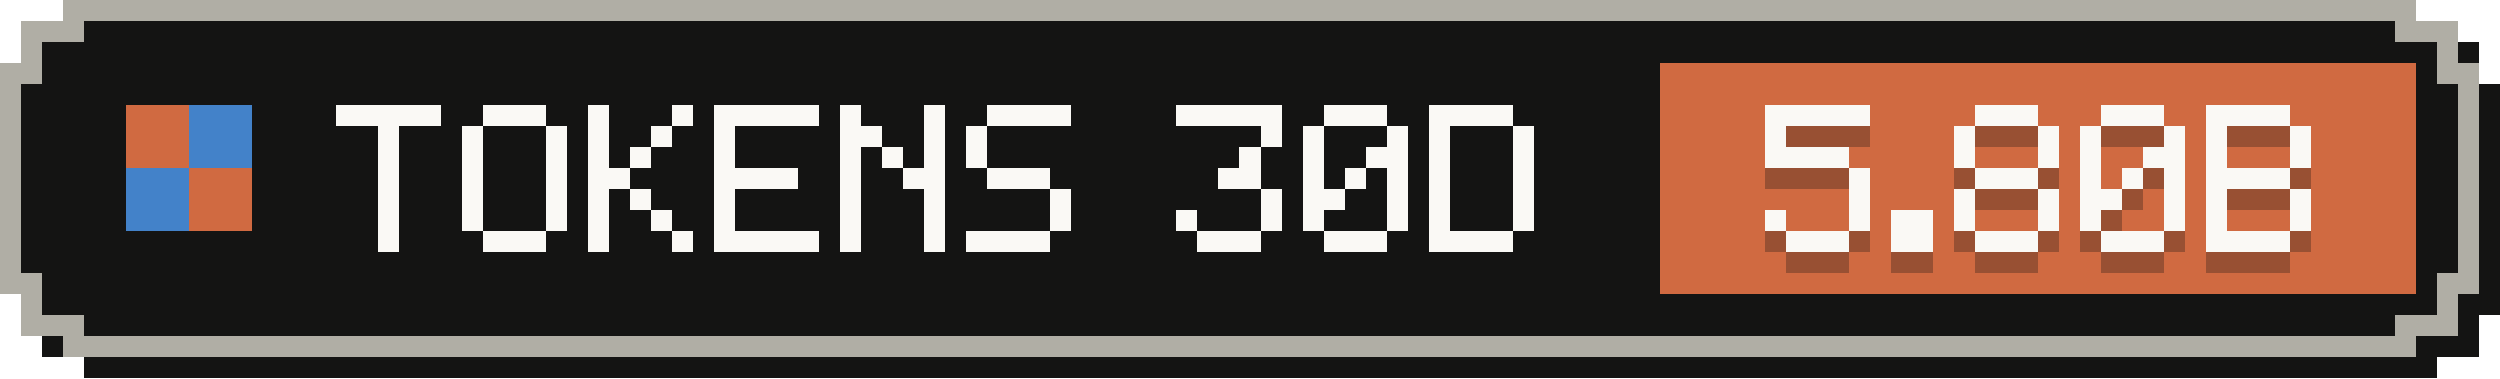
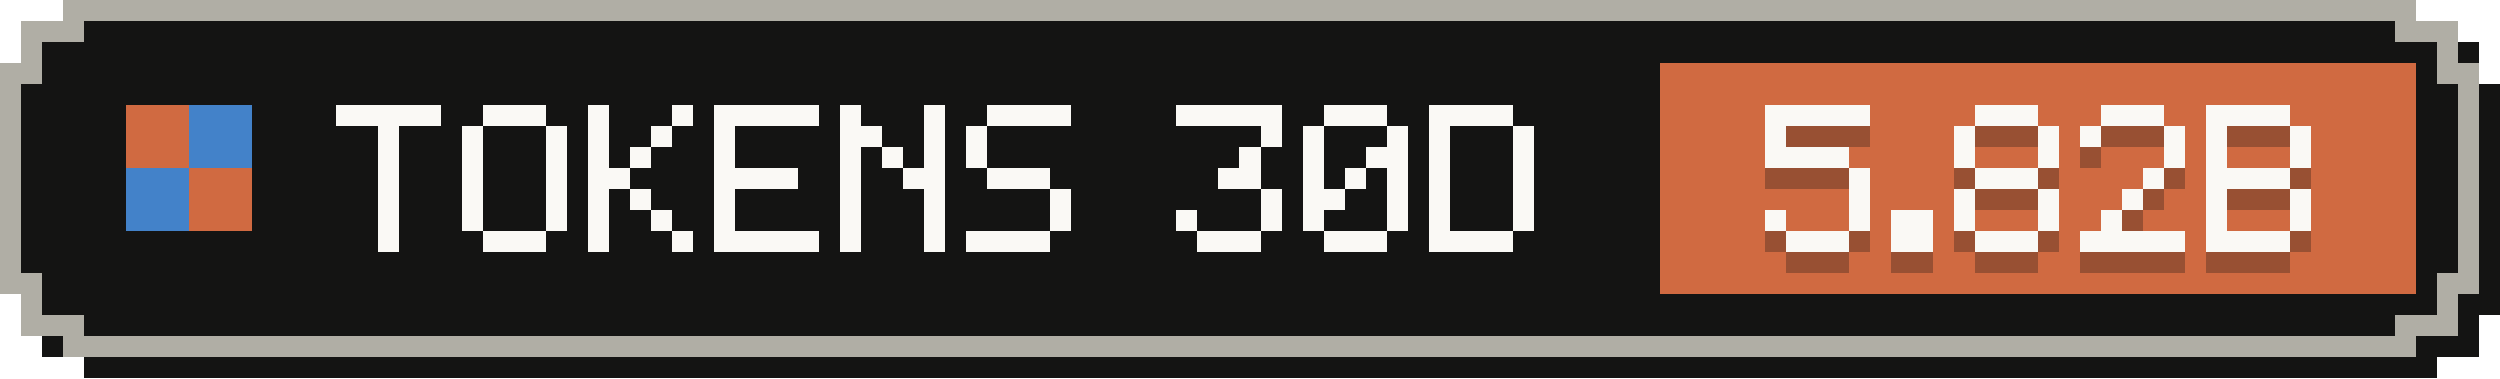
- <svg xmlns="http://www.w3.org/2000/svg" width="119" height="18" viewBox="0 0 119 18" role="img" aria-label="Tokens, last 30 days: 5.80B">
+ <svg xmlns="http://www.w3.org/2000/svg" width="119" height="18" viewBox="0 0 119 18" role="img" aria-label="Tokens, last 30 days: 5.82B">
  <g shape-rendering="crispEdges">
    <path fill="#141413" d="M4,1 H116 V2 H118 V4 H119 V15 H118 V17 H116 V18 H4 V17 H2 V15 H1 V4 H2 V2 H4 Z" />
    <path fill="#b0aea5" d="M3,0 H115 V1 H117 V3 H118 V14 H117 V16 H115 V17 H3 V16 H1 V14 H0 V3 H1 V1 H3 Z" />
    <path fill="#141413" d="M4,1 H114 V2 H116 V4 H117 V13 H116 V15 H114 V16 H4 V15 H2 V13 H1 V4 H2 V2 H4 Z" />
    <rect fill="#d06a41" x="79" y="3" width="36" height="11" />
    <g fill="#d06a41">
      <rect x="6" y="5" width="3" height="3" />
      <rect x="9" y="8" width="3" height="3" />
    </g>
    <g fill="#4382c9">
      <rect x="9" y="5" width="3" height="3" />
      <rect x="6" y="8" width="3" height="3" />
    </g>
    <g fill="#faf9f5">
      <rect x="16" y="5" width="5" height="1" />
      <rect x="18" y="6" width="1" height="1" />
      <rect x="18" y="7" width="1" height="1" />
      <rect x="18" y="8" width="1" height="1" />
      <rect x="18" y="9" width="1" height="1" />
      <rect x="18" y="10" width="1" height="1" />
      <rect x="18" y="11" width="1" height="1" />
      <rect x="23" y="5" width="3" height="1" />
      <rect x="22" y="6" width="1" height="1" />
      <rect x="26" y="6" width="1" height="1" />
      <rect x="22" y="7" width="1" height="1" />
      <rect x="26" y="7" width="1" height="1" />
      <rect x="22" y="8" width="1" height="1" />
      <rect x="26" y="8" width="1" height="1" />
      <rect x="22" y="9" width="1" height="1" />
      <rect x="26" y="9" width="1" height="1" />
      <rect x="22" y="10" width="1" height="1" />
      <rect x="26" y="10" width="1" height="1" />
      <rect x="23" y="11" width="3" height="1" />
      <rect x="28" y="5" width="1" height="1" />
      <rect x="32" y="5" width="1" height="1" />
      <rect x="28" y="6" width="1" height="1" />
      <rect x="31" y="6" width="1" height="1" />
      <rect x="28" y="7" width="1" height="1" />
      <rect x="30" y="7" width="1" height="1" />
      <rect x="28" y="8" width="2" height="1" />
      <rect x="28" y="9" width="1" height="1" />
      <rect x="30" y="9" width="1" height="1" />
      <rect x="28" y="10" width="1" height="1" />
      <rect x="31" y="10" width="1" height="1" />
      <rect x="28" y="11" width="1" height="1" />
      <rect x="32" y="11" width="1" height="1" />
      <rect x="34" y="5" width="5" height="1" />
      <rect x="34" y="6" width="1" height="1" />
      <rect x="34" y="7" width="1" height="1" />
      <rect x="34" y="8" width="4" height="1" />
      <rect x="34" y="9" width="1" height="1" />
      <rect x="34" y="10" width="1" height="1" />
      <rect x="34" y="11" width="5" height="1" />
      <rect x="40" y="5" width="1" height="1" />
      <rect x="44" y="5" width="1" height="1" />
      <rect x="40" y="6" width="2" height="1" />
      <rect x="44" y="6" width="1" height="1" />
      <rect x="40" y="7" width="1" height="1" />
      <rect x="42" y="7" width="1" height="1" />
      <rect x="44" y="7" width="1" height="1" />
      <rect x="40" y="8" width="1" height="1" />
      <rect x="43" y="8" width="2" height="1" />
      <rect x="40" y="9" width="1" height="1" />
      <rect x="44" y="9" width="1" height="1" />
      <rect x="40" y="10" width="1" height="1" />
      <rect x="44" y="10" width="1" height="1" />
      <rect x="40" y="11" width="1" height="1" />
      <rect x="44" y="11" width="1" height="1" />
      <rect x="47" y="5" width="4" height="1" />
      <rect x="46" y="6" width="1" height="1" />
      <rect x="46" y="7" width="1" height="1" />
      <rect x="47" y="8" width="3" height="1" />
      <rect x="50" y="9" width="1" height="1" />
      <rect x="50" y="10" width="1" height="1" />
      <rect x="46" y="11" width="4" height="1" />
      <rect x="56" y="5" width="5" height="1" />
      <rect x="60" y="6" width="1" height="1" />
      <rect x="59" y="7" width="1" height="1" />
      <rect x="58" y="8" width="2" height="1" />
      <rect x="60" y="9" width="1" height="1" />
      <rect x="56" y="10" width="1" height="1" />
      <rect x="60" y="10" width="1" height="1" />
      <rect x="57" y="11" width="3" height="1" />
      <rect x="63" y="5" width="3" height="1" />
      <rect x="62" y="6" width="1" height="1" />
      <rect x="66" y="6" width="1" height="1" />
      <rect x="62" y="7" width="1" height="1" />
      <rect x="65" y="7" width="2" height="1" />
      <rect x="62" y="8" width="1" height="1" />
      <rect x="64" y="8" width="1" height="1" />
      <rect x="66" y="8" width="1" height="1" />
      <rect x="62" y="9" width="2" height="1" />
      <rect x="66" y="9" width="1" height="1" />
      <rect x="62" y="10" width="1" height="1" />
      <rect x="66" y="10" width="1" height="1" />
      <rect x="63" y="11" width="3" height="1" />
      <rect x="68" y="5" width="4" height="1" />
      <rect x="68" y="6" width="1" height="1" />
      <rect x="72" y="6" width="1" height="1" />
      <rect x="68" y="7" width="1" height="1" />
      <rect x="72" y="7" width="1" height="1" />
      <rect x="68" y="8" width="1" height="1" />
      <rect x="72" y="8" width="1" height="1" />
      <rect x="68" y="9" width="1" height="1" />
      <rect x="72" y="9" width="1" height="1" />
      <rect x="68" y="10" width="1" height="1" />
      <rect x="72" y="10" width="1" height="1" />
      <rect x="68" y="11" width="4" height="1" />
    </g>
    <g fill="#141413" fill-opacity=".3">
      <rect x="84" y="6" width="5" height="1" />
      <rect x="84" y="7" width="1" height="1" />
      <rect x="84" y="8" width="4" height="1" />
      <rect x="88" y="9" width="1" height="1" />
      <rect x="88" y="10" width="1" height="1" />
      <rect x="84" y="11" width="1" height="1" />
      <rect x="88" y="11" width="1" height="1" />
      <rect x="85" y="12" width="3" height="1" />
      <rect x="90" y="11" width="2" height="1" />
      <rect x="90" y="12" width="2" height="1" />
      <rect x="94" y="6" width="3" height="1" />
      <rect x="93" y="7" width="1" height="1" />
      <rect x="97" y="7" width="1" height="1" />
      <rect x="93" y="8" width="1" height="1" />
      <rect x="97" y="8" width="1" height="1" />
      <rect x="94" y="9" width="3" height="1" />
      <rect x="93" y="10" width="1" height="1" />
      <rect x="97" y="10" width="1" height="1" />
      <rect x="93" y="11" width="1" height="1" />
      <rect x="97" y="11" width="1" height="1" />
      <rect x="94" y="12" width="3" height="1" />
      <rect x="100" y="6" width="3" height="1" />
      <rect x="99" y="7" width="1" height="1" />
      <rect x="103" y="7" width="1" height="1" />
-       <rect x="99" y="8" width="1" height="1" />
-       <rect x="102" y="8" width="2" height="1" />
-       <rect x="99" y="9" width="1" height="1" />
-       <rect x="101" y="9" width="1" height="1" />
-       <rect x="103" y="9" width="1" height="1" />
-       <rect x="99" y="10" width="2" height="1" />
-       <rect x="103" y="10" width="1" height="1" />
-       <rect x="99" y="11" width="1" height="1" />
-       <rect x="103" y="11" width="1" height="1" />
-       <rect x="100" y="12" width="3" height="1" />
+       <rect x="103" y="8" width="1" height="1" />
+       <rect x="102" y="9" width="1" height="1" />
+       <rect x="101" y="10" width="1" height="1" />
+       <rect x="100" y="11" width="1" height="1" />
+       <rect x="99" y="12" width="5" height="1" />
      <rect x="105" y="6" width="4" height="1" />
      <rect x="105" y="7" width="1" height="1" />
      <rect x="109" y="7" width="1" height="1" />
      <rect x="105" y="8" width="1" height="1" />
      <rect x="109" y="8" width="1" height="1" />
      <rect x="105" y="9" width="4" height="1" />
      <rect x="105" y="10" width="1" height="1" />
      <rect x="109" y="10" width="1" height="1" />
      <rect x="105" y="11" width="1" height="1" />
      <rect x="109" y="11" width="1" height="1" />
      <rect x="105" y="12" width="4" height="1" />
    </g>
    <g fill="#faf9f5">
      <rect x="84" y="5" width="5" height="1" />
      <rect x="84" y="6" width="1" height="1" />
      <rect x="84" y="7" width="4" height="1" />
      <rect x="88" y="8" width="1" height="1" />
      <rect x="88" y="9" width="1" height="1" />
      <rect x="84" y="10" width="1" height="1" />
      <rect x="88" y="10" width="1" height="1" />
      <rect x="85" y="11" width="3" height="1" />
      <rect x="90" y="10" width="2" height="1" />
      <rect x="90" y="11" width="2" height="1" />
      <rect x="94" y="5" width="3" height="1" />
      <rect x="93" y="6" width="1" height="1" />
      <rect x="97" y="6" width="1" height="1" />
      <rect x="93" y="7" width="1" height="1" />
      <rect x="97" y="7" width="1" height="1" />
      <rect x="94" y="8" width="3" height="1" />
      <rect x="93" y="9" width="1" height="1" />
      <rect x="97" y="9" width="1" height="1" />
      <rect x="93" y="10" width="1" height="1" />
      <rect x="97" y="10" width="1" height="1" />
      <rect x="94" y="11" width="3" height="1" />
      <rect x="100" y="5" width="3" height="1" />
      <rect x="99" y="6" width="1" height="1" />
      <rect x="103" y="6" width="1" height="1" />
-       <rect x="99" y="7" width="1" height="1" />
-       <rect x="102" y="7" width="2" height="1" />
-       <rect x="99" y="8" width="1" height="1" />
-       <rect x="101" y="8" width="1" height="1" />
-       <rect x="103" y="8" width="1" height="1" />
-       <rect x="99" y="9" width="2" height="1" />
-       <rect x="103" y="9" width="1" height="1" />
-       <rect x="99" y="10" width="1" height="1" />
-       <rect x="103" y="10" width="1" height="1" />
-       <rect x="100" y="11" width="3" height="1" />
+       <rect x="103" y="7" width="1" height="1" />
+       <rect x="102" y="8" width="1" height="1" />
+       <rect x="101" y="9" width="1" height="1" />
+       <rect x="100" y="10" width="1" height="1" />
+       <rect x="99" y="11" width="5" height="1" />
      <rect x="105" y="5" width="4" height="1" />
      <rect x="105" y="6" width="1" height="1" />
      <rect x="109" y="6" width="1" height="1" />
      <rect x="105" y="7" width="1" height="1" />
      <rect x="109" y="7" width="1" height="1" />
      <rect x="105" y="8" width="4" height="1" />
      <rect x="105" y="9" width="1" height="1" />
      <rect x="109" y="9" width="1" height="1" />
      <rect x="105" y="10" width="1" height="1" />
      <rect x="109" y="10" width="1" height="1" />
      <rect x="105" y="11" width="4" height="1" />
    </g>
  </g>
</svg>
